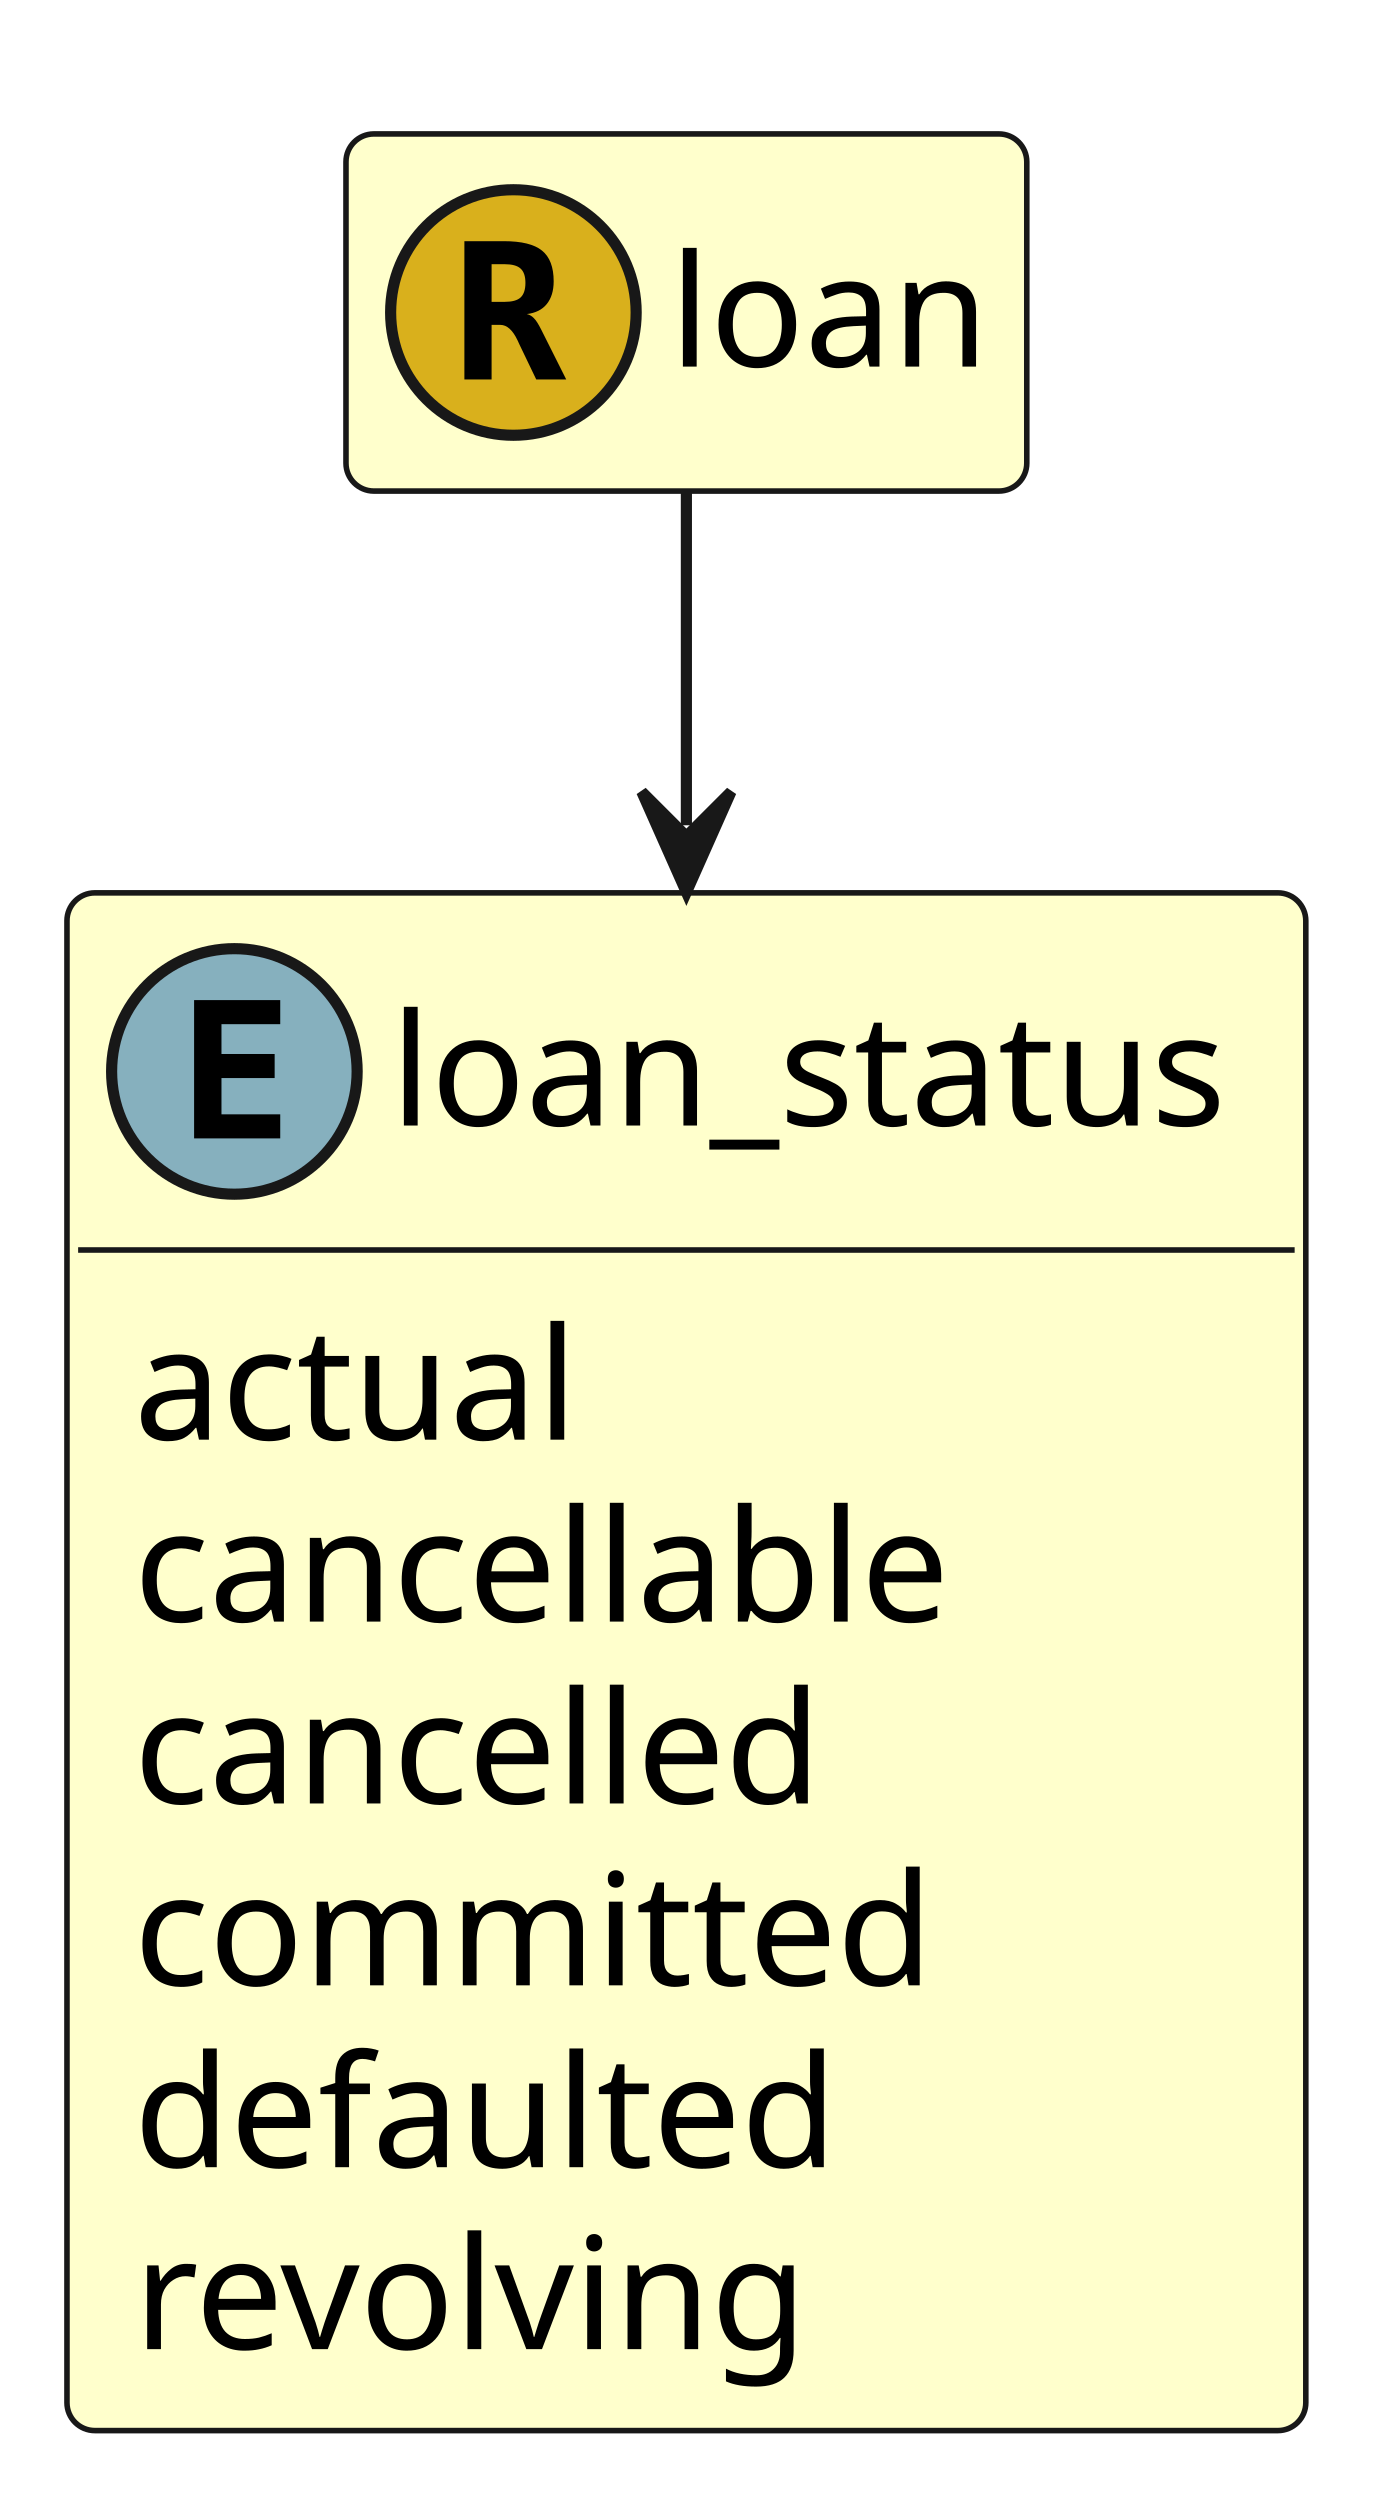
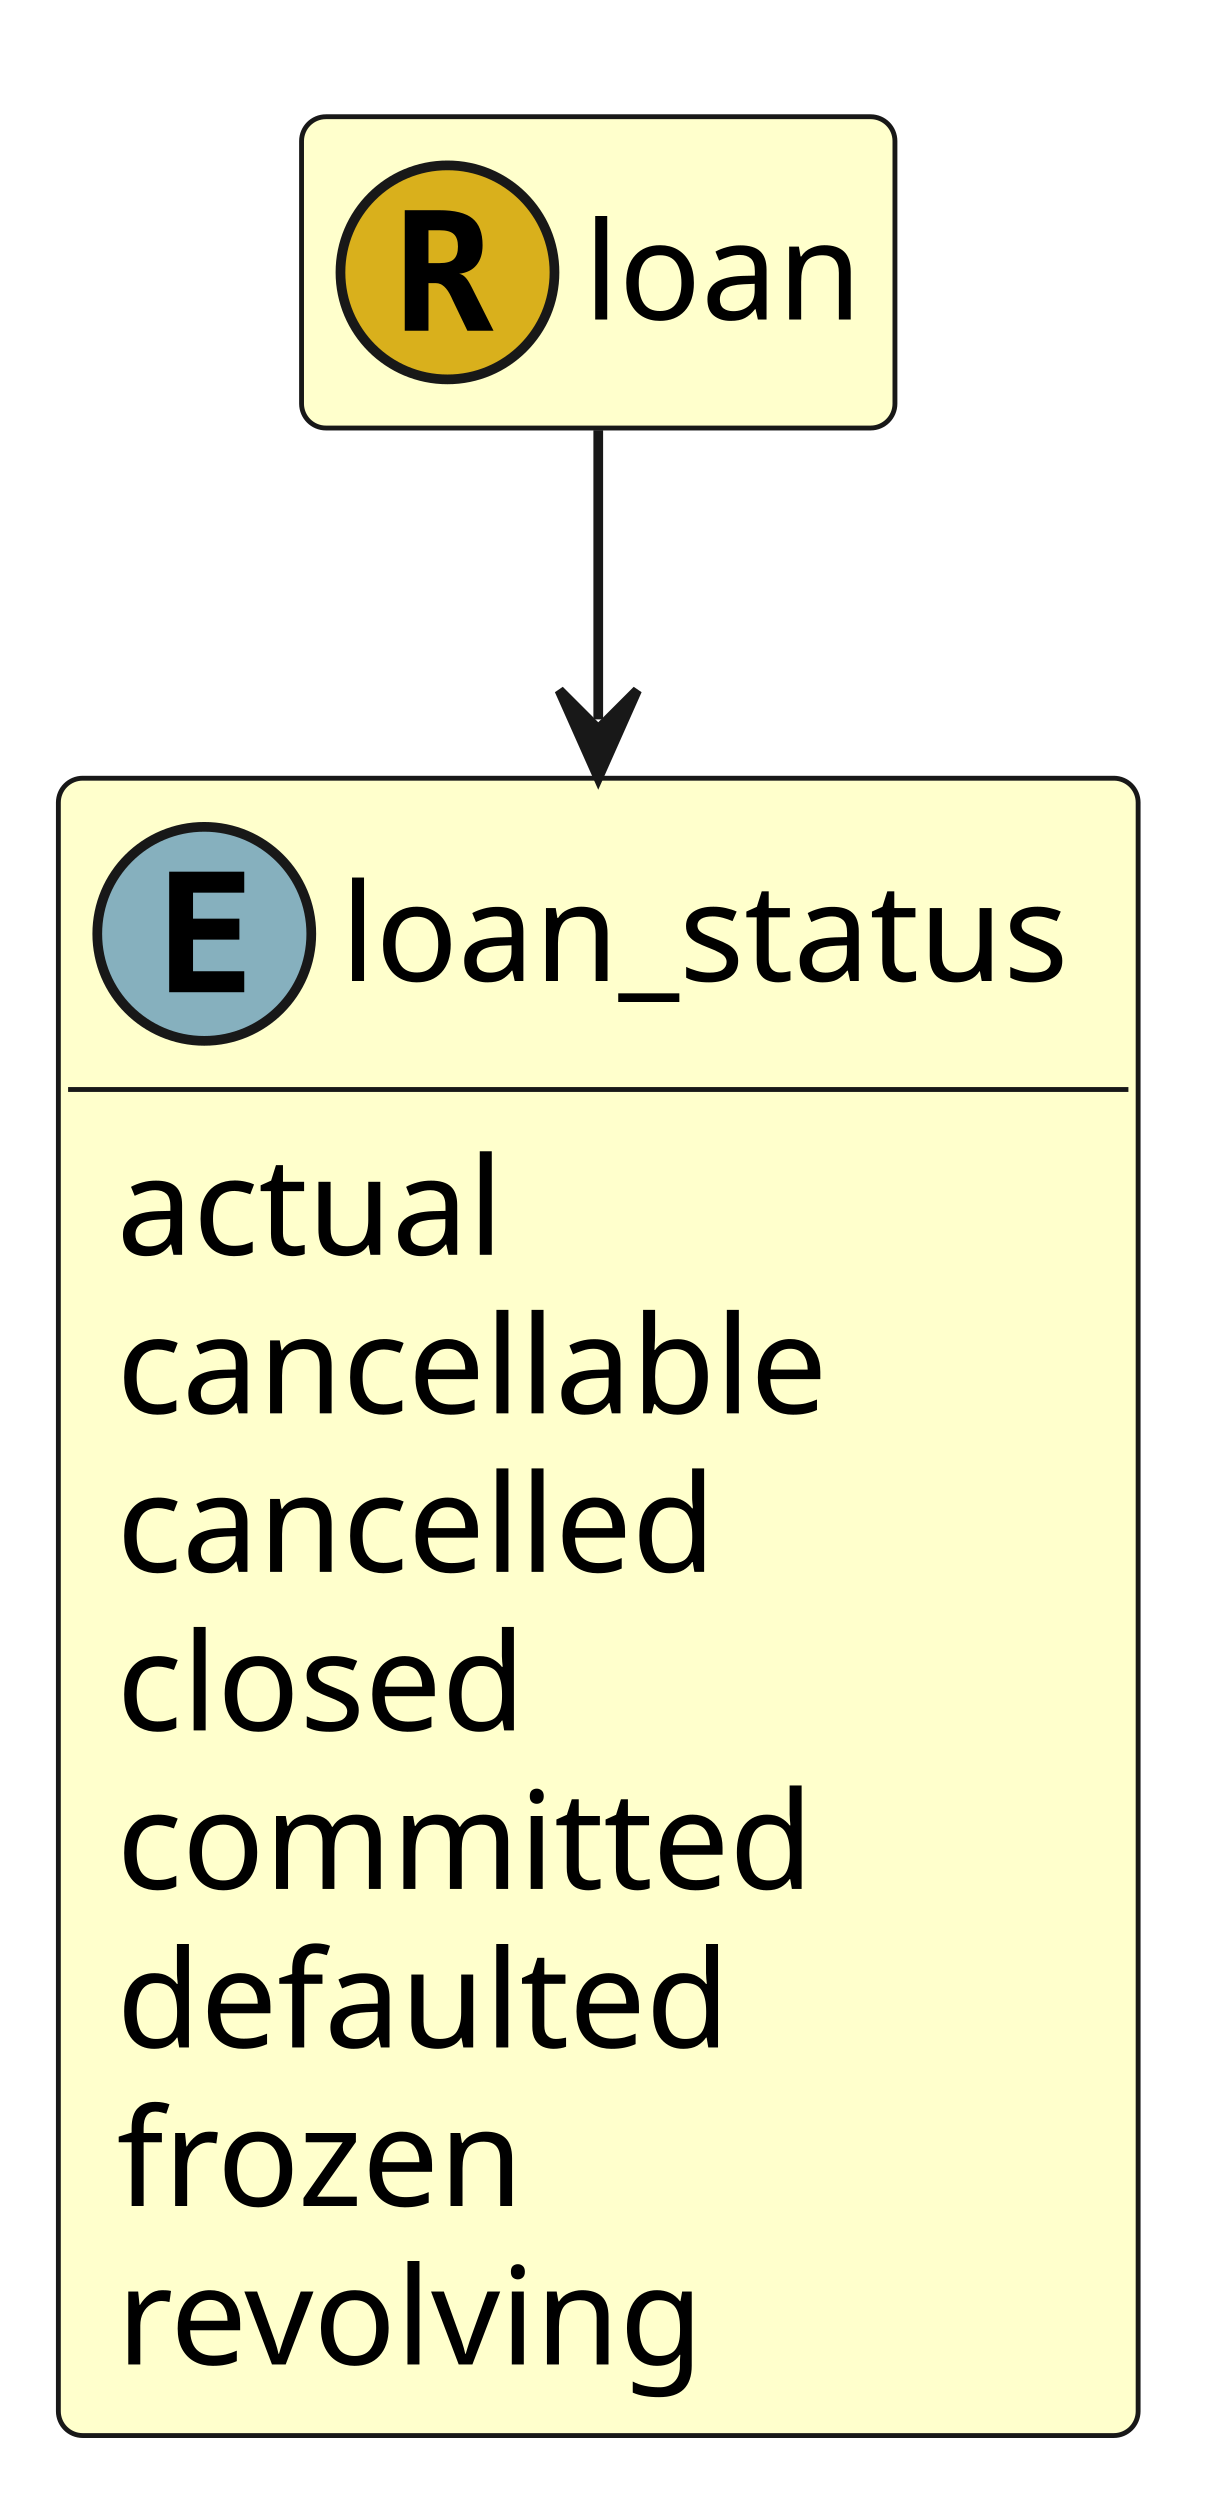
- <svg xmlns="http://www.w3.org/2000/svg" contentStyleType="text/css" height="224px" preserveAspectRatio="none" style="width:124px;height:224px;" version="1.1" viewBox="0 0 124 224" width="124px" zoomAndPan="magnify">
+ <svg xmlns="http://www.w3.org/2000/svg" contentStyleType="text/css" height="257px" preserveAspectRatio="none" style="width:124px;height:257px;" version="1.1" viewBox="0 0 124 257" width="124px" zoomAndPan="magnify">
  <defs />
  <g>
    <g id="elem_loan_status">
-       <rect codeLine="13" fill="#FFFFCC" height="137.781" id="loan_status" rx="2.5" ry="2.5" style="stroke:#181818;stroke-width:0.5;" width="111" x="6" y="80" />
+       <rect codeLine="13" fill="#FFFFCC" height="170.375" id="loan_status" rx="2.5" ry="2.5" style="stroke:#181818;stroke-width:0.5;" width="111" x="6" y="80" />
      <ellipse cx="21" cy="96" fill="#86B0BE" rx="11" ry="11" style="stroke:#181818;stroke-width:1.0;" />
      <path d="M25.109,102 L17.391,102 L17.391,89.609 L25.109,89.609 L25.109,91.766 L19.844,91.766 L19.844,94.438 L24.609,94.438 L24.609,96.594 L19.844,96.594 L19.844,99.844 L25.109,99.844 L25.109,102 Z " fill="#000000" />
      <text fill="#000000" font-family="sans-serif" font-size="14" lengthAdjust="spacing" textLength="79" x="35" y="100.847">loan_status</text>
      <line style="stroke:#181818;stroke-width:0.5;" x1="7" x2="116" y1="112" y2="112" />
      <text fill="#000000" font-family="sans-serif" font-size="14" lengthAdjust="spacing" textLength="41" x="12" y="128.995">actual</text>
      <text fill="#000000" font-family="sans-serif" font-size="14" lengthAdjust="spacing" textLength="77" x="12" y="145.292">cancellable</text>
      <text fill="#000000" font-family="sans-serif" font-size="14" lengthAdjust="spacing" textLength="66" x="12" y="161.589">cancelled</text>
-       <text fill="#000000" font-family="sans-serif" font-size="14" lengthAdjust="spacing" textLength="74" x="12" y="177.886">committed</text>
-       <text fill="#000000" font-family="sans-serif" font-size="14" lengthAdjust="spacing" textLength="65" x="12" y="194.183">defaulted</text>
-       <text fill="#000000" font-family="sans-serif" font-size="14" lengthAdjust="spacing" textLength="61" x="12" y="210.48">revolving</text>
+       <text fill="#000000" font-family="sans-serif" font-size="14" lengthAdjust="spacing" textLength="46" x="12" y="177.886">closed</text>
+       <text fill="#000000" font-family="sans-serif" font-size="14" lengthAdjust="spacing" textLength="74" x="12" y="194.183">committed</text>
+       <text fill="#000000" font-family="sans-serif" font-size="14" lengthAdjust="spacing" textLength="65" x="12" y="210.48">defaulted</text>
+       <text fill="#000000" font-family="sans-serif" font-size="14" lengthAdjust="spacing" textLength="44" x="12" y="226.776">frozen</text>
+       <text fill="#000000" font-family="sans-serif" font-size="14" lengthAdjust="spacing" textLength="61" x="12" y="243.073">revolving</text>
    </g>
    <g id="elem_loan">
-       <rect codeLine="26" fill="#FFFFCC" height="32" id="loan" rx="2.5" ry="2.5" style="stroke:#181818;stroke-width:0.5;" width="61" x="31" y="12" />
+       <rect codeLine="28" fill="#FFFFCC" height="32" id="loan" rx="2.5" ry="2.5" style="stroke:#181818;stroke-width:0.5;" width="61" x="31" y="12" />
      <ellipse cx="46" cy="28" fill="#D9B01C" rx="11" ry="11" style="stroke:#181818;stroke-width:1.0;" />
      <path d="M47.203,28.141 Q47.562,28.219 47.828,28.5 Q48.109,28.766 48.5,29.547 L50.734,34 L48.047,34 L46.547,30.875 Q46.484,30.734 46.375,30.5 Q45.719,29.109 44.828,29.109 L44.047,29.109 L44.047,34 L41.609,34 L41.609,21.609 L45.141,21.609 Q47.531,21.609 48.562,22.453 Q49.609,23.297 49.609,25.203 Q49.609,26.484 48.984,27.25 Q48.375,28 47.203,28.141 Z M44.047,23.672 L44.047,27.047 L45.203,27.047 Q46.219,27.047 46.641,26.656 Q47.078,26.25 47.078,25.344 Q47.078,24.453 46.641,24.062 Q46.219,23.672 45.203,23.672 L44.047,23.672 Z " fill="#000000" />
      <text fill="#000000" font-family="sans-serif" font-size="14" lengthAdjust="spacing" textLength="29" x="60" y="32.847">loan</text>
    </g>
-     <polygon fill="#181818" points="61.5,79.943,65.5,70.943,61.5,74.943,57.5,70.943,61.5,79.943" style="stroke:#181818;stroke-width:1.0;" />
-     <path d="M61.5,44.071 C61.5,53.515 61.5,60.428 61.5,73.943 " fill="none" style="stroke:#181818;stroke-width:1.0;" />
+     <polygon fill="#181818" points="61.5,79.956,65.5,70.956,61.5,74.956,57.5,70.956,61.5,79.956" style="stroke:#181818;stroke-width:1.0;" />
+     <path d="M61.5,44.224 C61.5,53.533 61.5,60.26 61.5,73.956 " fill="none" style="stroke:#181818;stroke-width:1.0;" />
  </g>
</svg>
